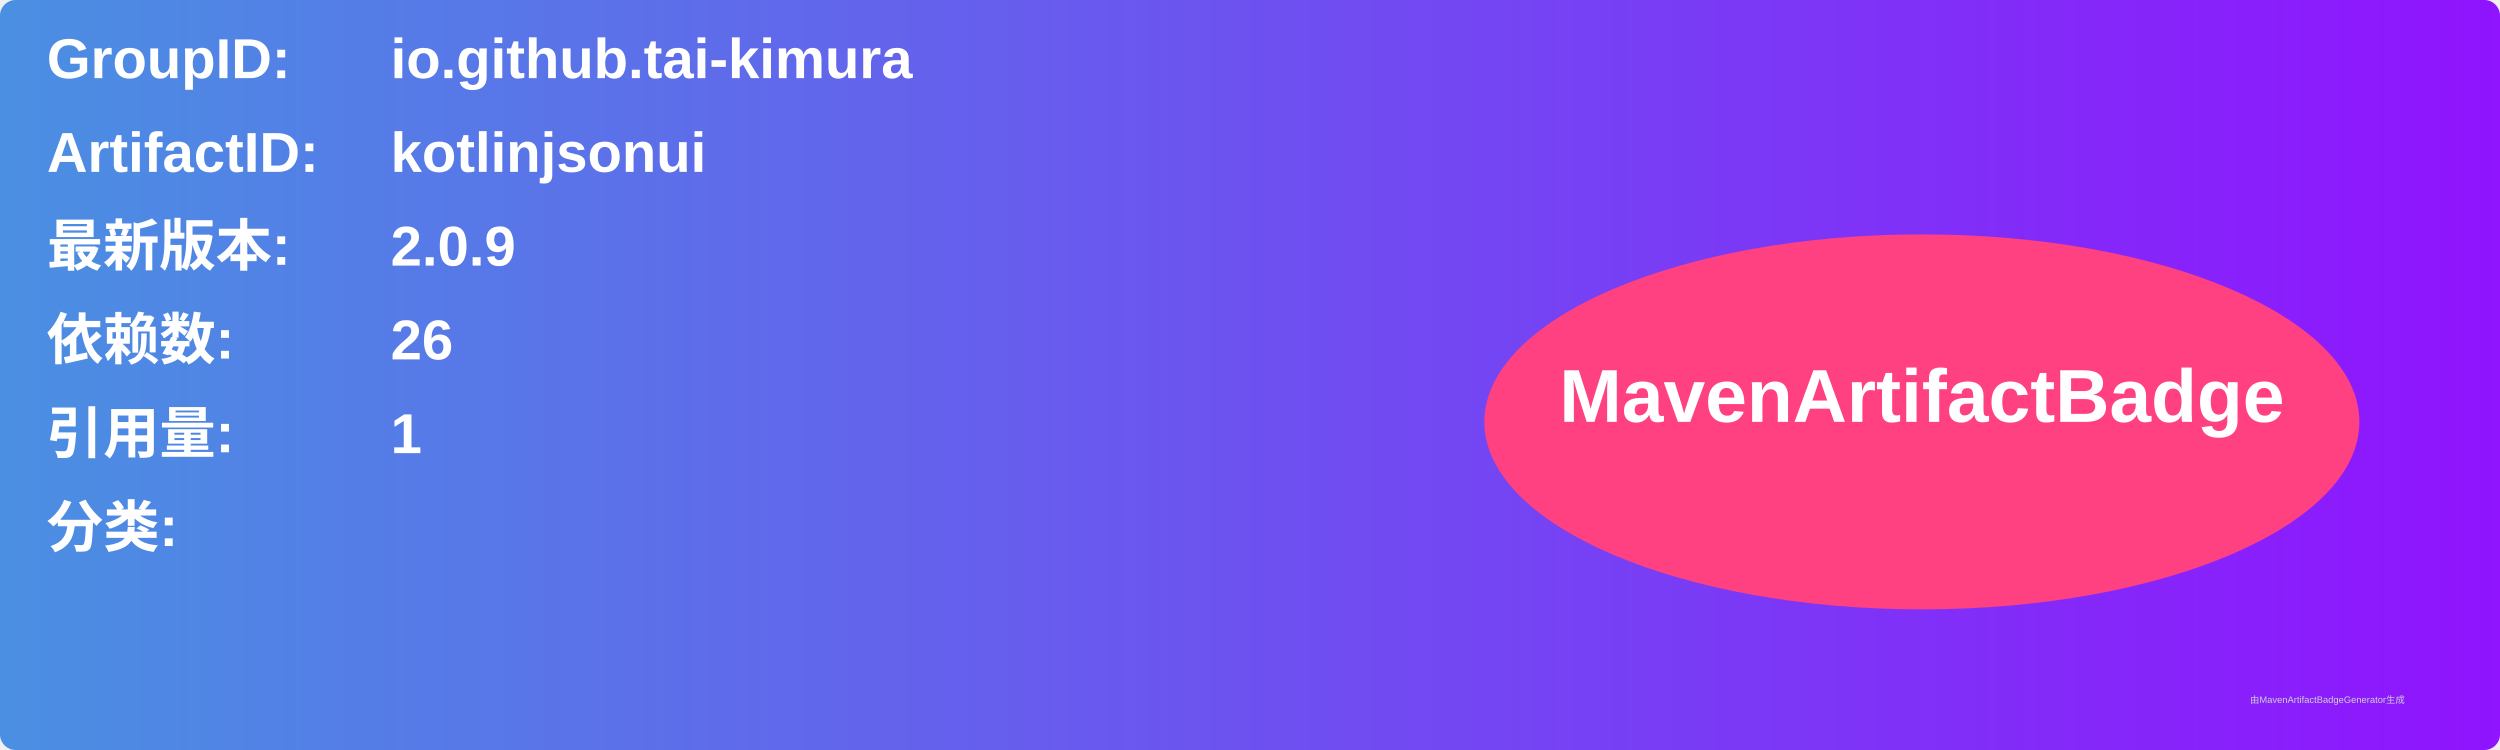
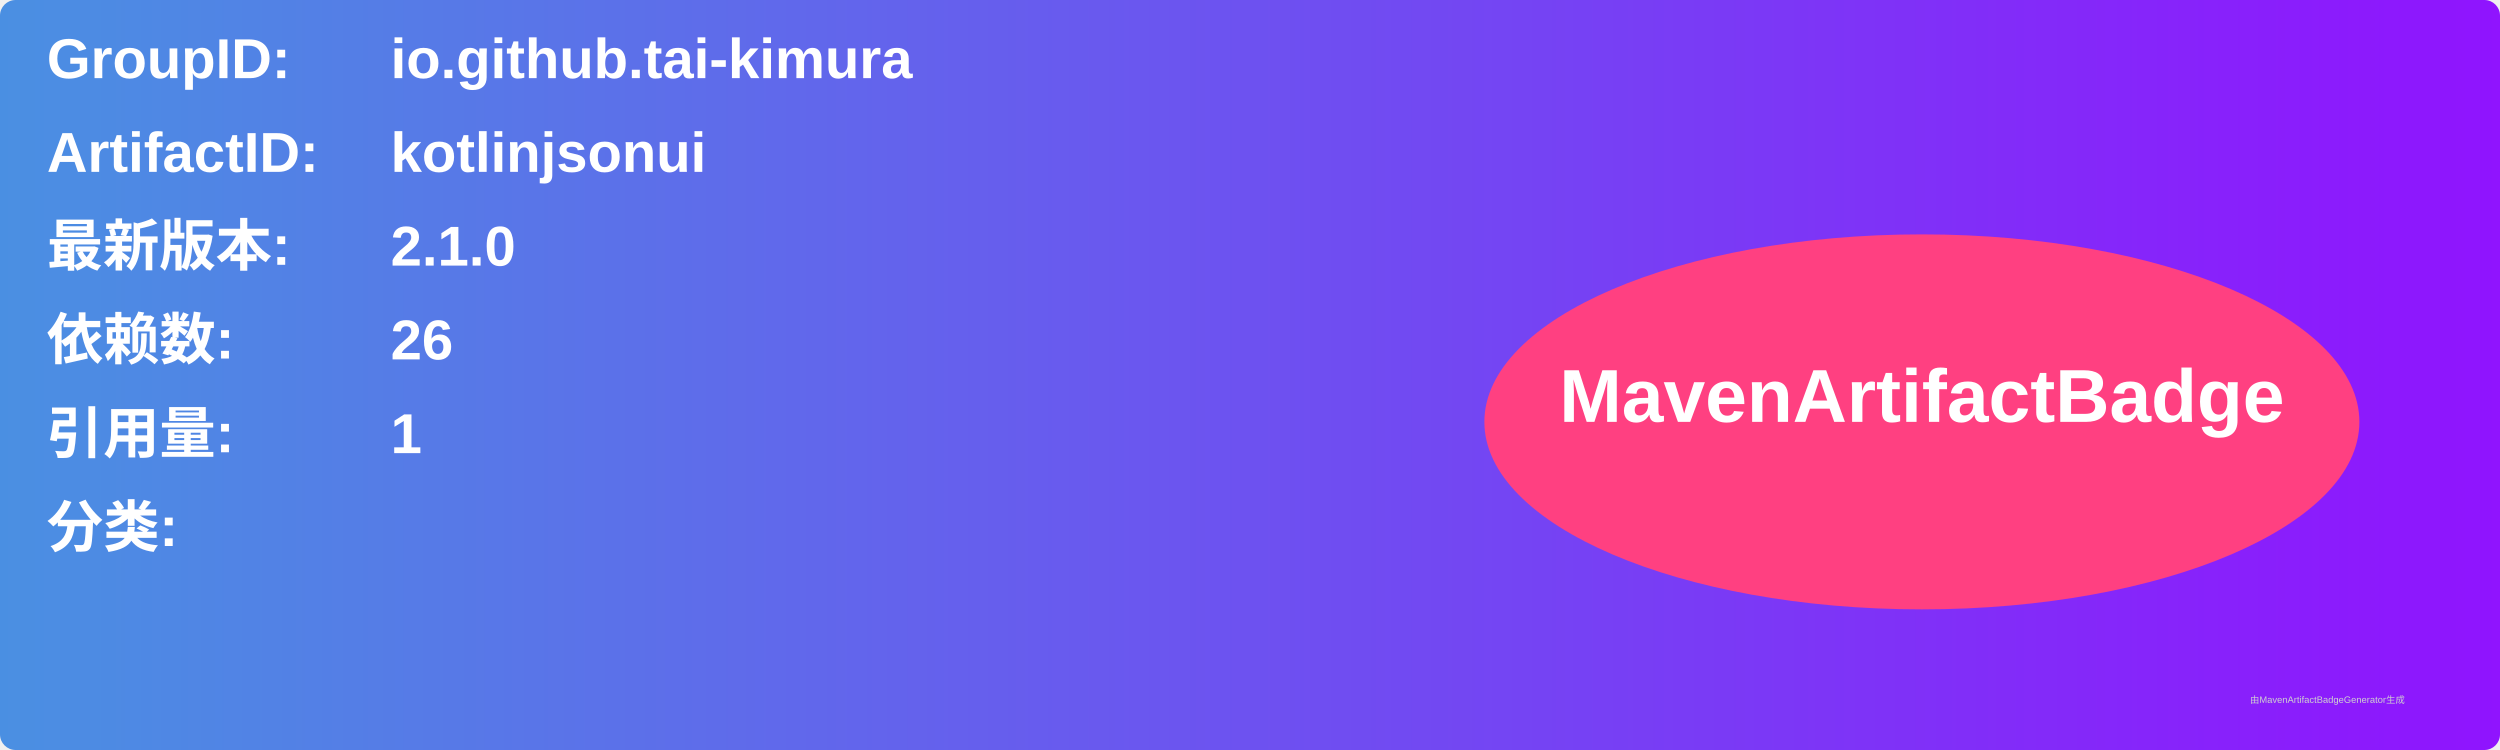
<svg xmlns="http://www.w3.org/2000/svg" width="800" height="240" viewBox="0 0 800 240">
  <linearGradient id="grad" x1="0%" y1="0%" x2="100%" y2="0%">
    <stop offset="0%" stop-color="#4a90e2" />
    <stop offset="100%" stop-color="#9013fe" />
  </linearGradient>
  <rect width="100%" height="100%" rx="5" ry="5" fill="url(#grad)" />
  <g transform="translate(15, 15)">
    <text x="0" y="10" font-family="Arial" font-size="18" fill="white" font-weight="bold" width="260">GroupID:</text>
    <text x="110" y="10" font-family="Arial" font-size="18" fill="white" font-weight="bold" width="460">io.github.tai-kimura</text>
    <text x="0" y="40" font-family="Arial" font-size="18" fill="white" font-weight="bold" width="260">ArtifactID:</text>
    <text x="110" y="40" font-family="Arial" font-size="18" fill="white" font-weight="bold" width="460">kotlinjsonui</text>
    <text x="0" y="70" font-family="Arial" font-size="18" fill="white" font-weight="bold">最新版本:</text>
    <text x="110" y="70" font-family="Arial" font-size="18" fill="white" font-weight="bold">
-       <tspan font-weight="bold">2.0.9</tspan>
+       <tspan font-weight="bold">2.1.0</tspan>
    </text>
    <text x="0" y="100" font-family="Arial" font-size="18" fill="white" font-weight="bold">依赖数: </text>
    <text x="110" y="100" font-family="Arial" font-size="18" fill="white">
      <tspan font-weight="bold">26</tspan>
    </text>
    <text x="0" y="130" font-family="Arial" font-size="18" fill="white" font-weight="bold">引用量: </text>
    <text x="110" y="130" font-family="Arial" font-size="18" fill="white">
      <tspan font-weight="bold">1</tspan>
    </text>
    <text x="0" y="160" font-family="Arial" font-size="18" fill="white" font-weight="bold">分类:</text>
    <text x="10" y="190" font-family="Arial" font-size="10" fill="white">
      <tspan font-weight="bold" />
    </text>
    <ellipse cx="600" cy="120" rx="140" ry="60" fill="#ff4081" />
    <text x="600" y="120" text-anchor="middle" font-family="Arial" font-size="24" fill="white" font-weight="bold">MavenArtifactBadge</text>
  </g>
  <text x="720" y="225" font-family="Arial" font-size="3" fill="#d0d0d0">由MavenArtifactBadgeGenerator生成</text>
</svg>
